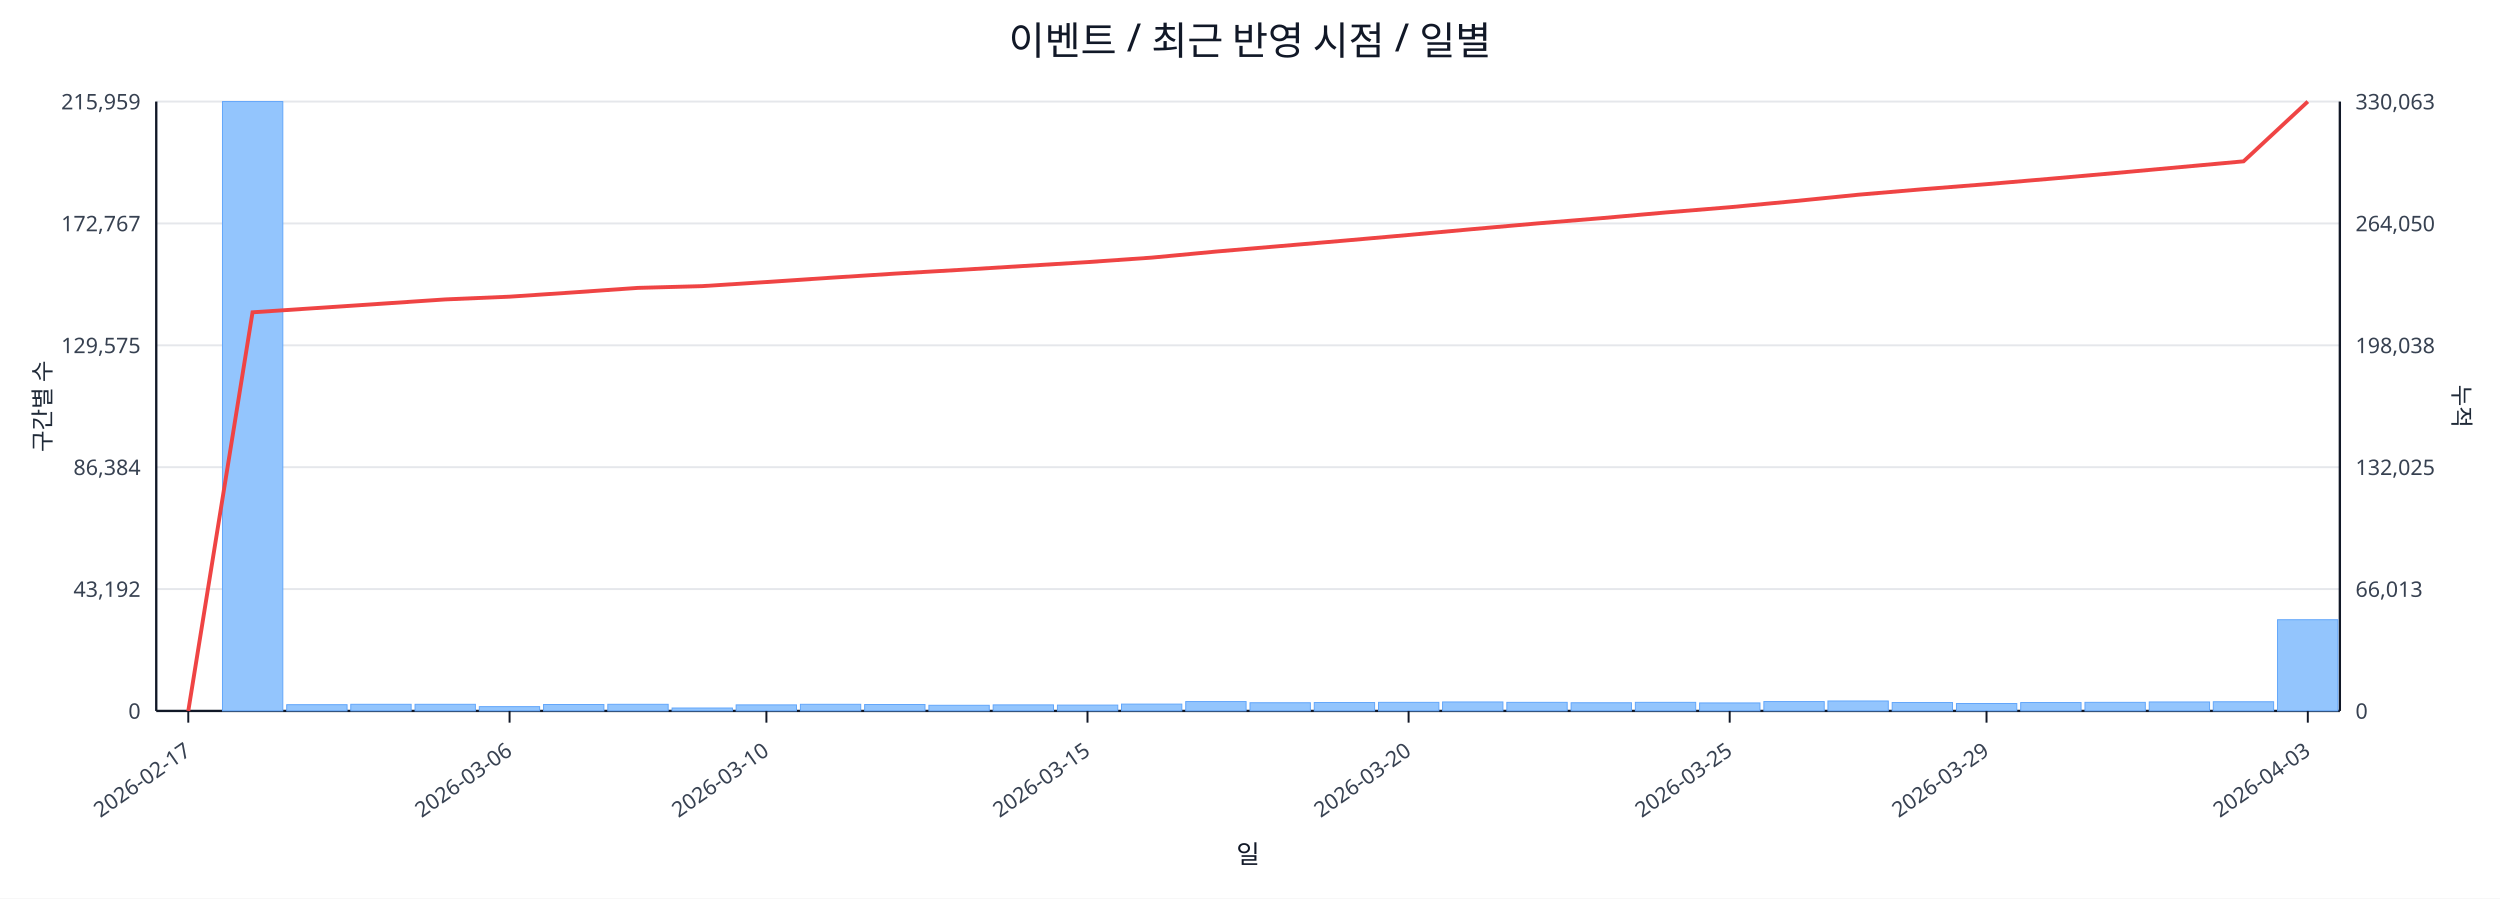
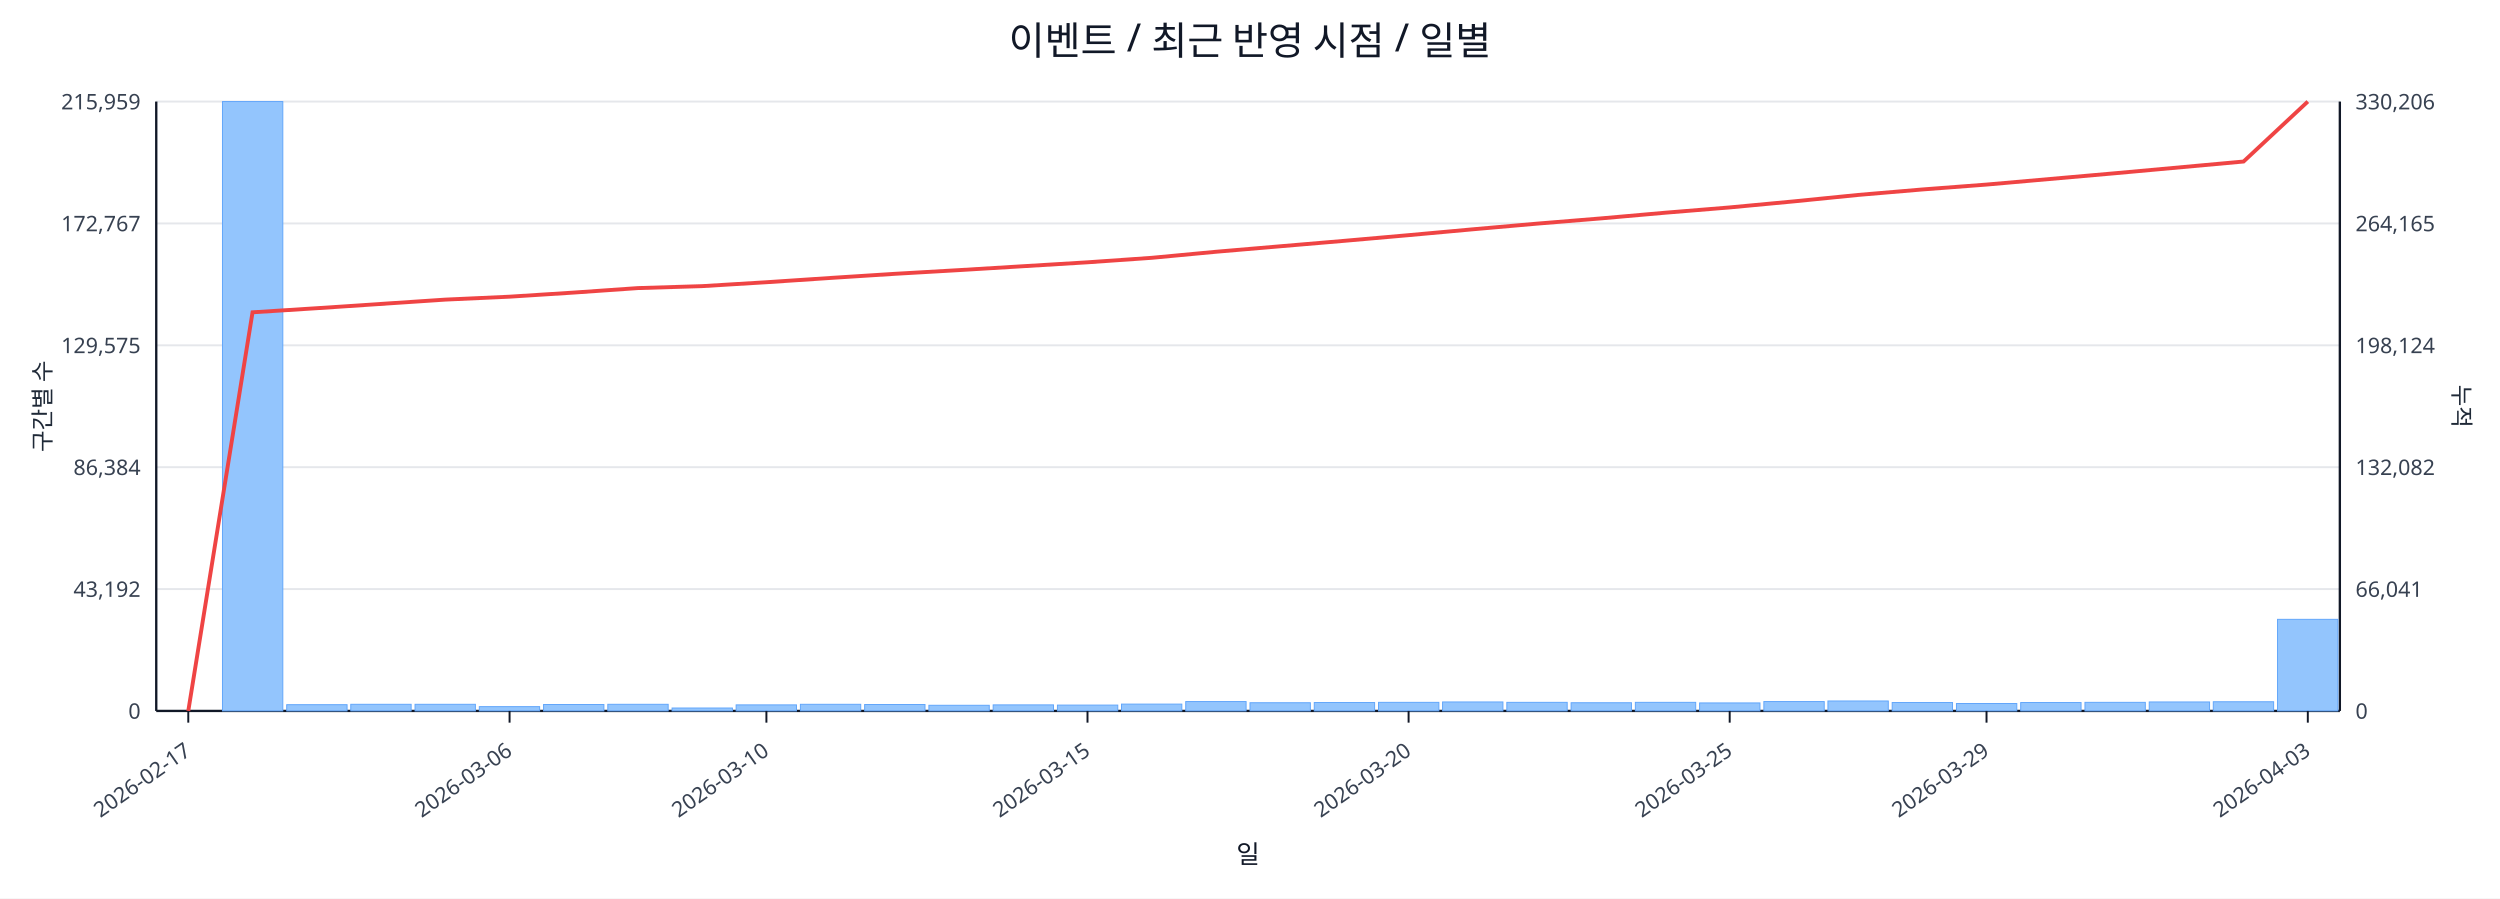
<svg xmlns="http://www.w3.org/2000/svg" width="1280" height="460" viewBox="0 0 1280 460">
  <rect x="0" y="0" width="100%" height="100%" fill="#ffffff" />
  <text x="640.0" y="28" font-size="20" text-anchor="middle" font-family="sans-serif" fill="#111827">이벤트 / 최근 반영 시점 / 일별</text>
  <line x1="80.0" y1="52.0" x2="1198.0" y2="52.0" stroke="#e5e7eb" stroke-width="1" />
  <text x="72.0" y="56.0" font-size="11" text-anchor="end" font-family="sans-serif" fill="#374151">215,959</text>
-   <text x="1206.0" y="56.0" font-size="11" text-anchor="start" font-family="sans-serif" fill="#374151">330,063</text>
+   <text x="1206.0" y="56.0" font-size="11" text-anchor="start" font-family="sans-serif" fill="#374151">330,206</text>
  <line x1="80.0" y1="114.4" x2="1198.0" y2="114.4" stroke="#e5e7eb" stroke-width="1" />
  <text x="72.0" y="118.4" font-size="11" text-anchor="end" font-family="sans-serif" fill="#374151">172,767</text>
-   <text x="1206.0" y="118.4" font-size="11" text-anchor="start" font-family="sans-serif" fill="#374151">264,050</text>
+   <text x="1206.0" y="118.4" font-size="11" text-anchor="start" font-family="sans-serif" fill="#374151">264,165</text>
  <line x1="80.0" y1="176.8" x2="1198.0" y2="176.8" stroke="#e5e7eb" stroke-width="1" />
  <text x="72.0" y="180.8" font-size="11" text-anchor="end" font-family="sans-serif" fill="#374151">129,575</text>
-   <text x="1206.0" y="180.8" font-size="11" text-anchor="start" font-family="sans-serif" fill="#374151">198,038</text>
+   <text x="1206.0" y="180.8" font-size="11" text-anchor="start" font-family="sans-serif" fill="#374151">198,124</text>
  <line x1="80.0" y1="239.2" x2="1198.0" y2="239.2" stroke="#e5e7eb" stroke-width="1" />
  <text x="72.0" y="243.2" font-size="11" text-anchor="end" font-family="sans-serif" fill="#374151">86,384</text>
-   <text x="1206.0" y="243.2" font-size="11" text-anchor="start" font-family="sans-serif" fill="#374151">132,025</text>
+   <text x="1206.0" y="243.2" font-size="11" text-anchor="start" font-family="sans-serif" fill="#374151">132,082</text>
  <line x1="80.0" y1="301.6" x2="1198.0" y2="301.6" stroke="#e5e7eb" stroke-width="1" />
  <text x="72.0" y="305.6" font-size="11" text-anchor="end" font-family="sans-serif" fill="#374151">43,192</text>
-   <text x="1206.0" y="305.6" font-size="11" text-anchor="start" font-family="sans-serif" fill="#374151">66,013</text>
+   <text x="1206.0" y="305.6" font-size="11" text-anchor="start" font-family="sans-serif" fill="#374151">66,041</text>
  <line x1="80.0" y1="364.0" x2="1198.0" y2="364.0" stroke="#e5e7eb" stroke-width="1" />
  <text x="72.0" y="368.0" font-size="11" text-anchor="end" font-family="sans-serif" fill="#374151">0</text>
  <text x="1206.0" y="368.0" font-size="11" text-anchor="start" font-family="sans-serif" fill="#374151">0</text>
  <line x1="80.0" y1="364.0" x2="1198.0" y2="364.0" stroke="#111827" stroke-width="1.2" />
  <line x1="80.0" y1="52.0" x2="80.0" y2="364.0" stroke="#111827" stroke-width="1.2" />
  <line x1="1198.0" y1="52.0" x2="1198.0" y2="364.0" stroke="#111827" stroke-width="1.2" />
  <rect x="81.0" y="364.0" width="30.9" height="0.0" fill="#93c5fd" stroke="#60a5fa" stroke-width="0.5" />
  <rect x="113.9" y="52.0" width="30.9" height="312.0" fill="#93c5fd" stroke="#60a5fa" stroke-width="0.5" />
  <rect x="146.8" y="360.8" width="30.9" height="3.2" fill="#93c5fd" stroke="#60a5fa" stroke-width="0.5" />
  <rect x="179.6" y="360.6" width="30.9" height="3.4" fill="#93c5fd" stroke="#60a5fa" stroke-width="0.5" />
  <rect x="212.5" y="360.6" width="30.9" height="3.4" fill="#93c5fd" stroke="#60a5fa" stroke-width="0.5" />
  <rect x="245.4" y="361.8" width="30.9" height="2.2" fill="#93c5fd" stroke="#60a5fa" stroke-width="0.5" />
  <rect x="278.3" y="360.7" width="30.9" height="3.3" fill="#93c5fd" stroke="#60a5fa" stroke-width="0.5" />
  <rect x="311.2" y="360.6" width="30.9" height="3.4" fill="#93c5fd" stroke="#60a5fa" stroke-width="0.5" />
  <rect x="344.1" y="362.5" width="30.9" height="1.5" fill="#93c5fd" stroke="#60a5fa" stroke-width="0.5" />
  <rect x="376.9" y="360.9" width="30.9" height="3.1" fill="#93c5fd" stroke="#60a5fa" stroke-width="0.5" />
  <rect x="409.8" y="360.6" width="30.9" height="3.4" fill="#93c5fd" stroke="#60a5fa" stroke-width="0.5" />
  <rect x="442.7" y="360.7" width="30.9" height="3.3" fill="#93c5fd" stroke="#60a5fa" stroke-width="0.5" />
  <rect x="475.6" y="361.1" width="30.9" height="2.9" fill="#93c5fd" stroke="#60a5fa" stroke-width="0.5" />
  <rect x="508.5" y="360.9" width="30.9" height="3.1" fill="#93c5fd" stroke="#60a5fa" stroke-width="0.5" />
  <rect x="541.4" y="361.0" width="30.9" height="3.0" fill="#93c5fd" stroke="#60a5fa" stroke-width="0.5" />
  <rect x="574.2" y="360.5" width="30.9" height="3.5" fill="#93c5fd" stroke="#60a5fa" stroke-width="0.5" />
  <rect x="607.1" y="359.2" width="30.9" height="4.8" fill="#93c5fd" stroke="#60a5fa" stroke-width="0.5" />
  <rect x="640.0" y="359.8" width="30.9" height="4.2" fill="#93c5fd" stroke="#60a5fa" stroke-width="0.5" />
  <rect x="672.9" y="359.7" width="30.9" height="4.3" fill="#93c5fd" stroke="#60a5fa" stroke-width="0.5" />
  <rect x="705.8" y="359.6" width="30.9" height="4.4" fill="#93c5fd" stroke="#60a5fa" stroke-width="0.5" />
  <rect x="738.6" y="359.4" width="30.9" height="4.6" fill="#93c5fd" stroke="#60a5fa" stroke-width="0.5" />
  <rect x="771.5" y="359.6" width="30.9" height="4.4" fill="#93c5fd" stroke="#60a5fa" stroke-width="0.5" />
  <rect x="804.4" y="359.8" width="30.9" height="4.2" fill="#93c5fd" stroke="#60a5fa" stroke-width="0.5" />
  <rect x="837.3" y="359.6" width="30.9" height="4.4" fill="#93c5fd" stroke="#60a5fa" stroke-width="0.5" />
  <rect x="870.2" y="359.9" width="30.9" height="4.1" fill="#93c5fd" stroke="#60a5fa" stroke-width="0.5" />
  <rect x="903.1" y="359.2" width="30.9" height="4.8" fill="#93c5fd" stroke="#60a5fa" stroke-width="0.5" />
  <rect x="935.9" y="358.9" width="30.9" height="5.1" fill="#93c5fd" stroke="#60a5fa" stroke-width="0.5" />
  <rect x="968.8" y="359.7" width="30.9" height="4.3" fill="#93c5fd" stroke="#60a5fa" stroke-width="0.5" />
  <rect x="1001.7" y="360.2" width="30.9" height="3.8" fill="#93c5fd" stroke="#60a5fa" stroke-width="0.5" />
  <rect x="1034.6" y="359.7" width="30.9" height="4.3" fill="#93c5fd" stroke="#60a5fa" stroke-width="0.5" />
  <rect x="1067.5" y="359.6" width="30.9" height="4.4" fill="#93c5fd" stroke="#60a5fa" stroke-width="0.5" />
  <rect x="1100.4" y="359.4" width="30.9" height="4.6" fill="#93c5fd" stroke="#60a5fa" stroke-width="0.5" />
  <rect x="1133.2" y="359.3" width="30.9" height="4.7" fill="#93c5fd" stroke="#60a5fa" stroke-width="0.5" />
-   <rect x="1166.1" y="317.3" width="30.9" height="46.7" fill="#93c5fd" stroke="#60a5fa" stroke-width="0.5" />
-   <polyline fill="none" stroke="#ef4444" stroke-width="2" points="96.4,364.0 129.3,159.9 162.2,157.7 195.1,155.5 228.0,153.3 260.9,151.9 293.7,149.7 326.6,147.4 359.5,146.5 392.4,144.4 425.3,142.2 458.1,140.1 491.0,138.2 523.9,136.2 556.8,134.2 589.7,131.9 622.6,128.8 655.4,126.0 688.3,123.2 721.2,120.3 754.1,117.3 787.0,114.4 819.9,111.7 852.7,108.8 885.6,106.1 918.5,103.0 951.4,99.7 984.3,96.9 1017.1,94.3 1050.0,91.5 1082.9,88.6 1115.8,85.6 1148.7,82.6 1181.6,52.0" />
+   <rect x="1166.1" y="317.1" width="30.9" height="46.9" fill="#93c5fd" stroke="#60a5fa" stroke-width="0.5" />
+   <polyline fill="none" stroke="#ef4444" stroke-width="2" points="96.4,364.0 129.3,159.9 162.2,157.8 195.1,155.6 228.0,153.4 260.9,151.9 293.7,149.8 326.6,147.5 359.5,146.5 392.4,144.5 425.3,142.3 458.1,140.2 491.0,138.3 523.9,136.3 556.8,134.3 589.7,132.0 622.6,128.9 655.4,126.1 688.3,123.3 721.2,120.4 754.1,117.4 787.0,114.5 819.9,111.8 852.7,108.9 885.6,106.2 918.5,103.1 951.4,99.8 984.3,97.0 1017.1,94.5 1050.0,91.6 1082.9,88.7 1115.8,85.7 1148.7,82.7 1181.6,52.0" />
  <line x1="96.4" y1="364.0" x2="96.4" y2="370.0" stroke="#111827" stroke-width="1" />
  <text x="98.4" y="386.0" font-size="11" text-anchor="end" transform="rotate(-35 98.4 386.0)" font-family="sans-serif" fill="#374151">2026-02-17</text>
  <line x1="260.9" y1="364.0" x2="260.9" y2="370.0" stroke="#111827" stroke-width="1" />
  <text x="262.9" y="386.0" font-size="11" text-anchor="end" transform="rotate(-35 262.9 386.0)" font-family="sans-serif" fill="#374151">2026-03-06</text>
  <line x1="392.4" y1="364.0" x2="392.4" y2="370.0" stroke="#111827" stroke-width="1" />
  <text x="394.4" y="386.0" font-size="11" text-anchor="end" transform="rotate(-35 394.4 386.0)" font-family="sans-serif" fill="#374151">2026-03-10</text>
  <line x1="556.8" y1="364.0" x2="556.8" y2="370.0" stroke="#111827" stroke-width="1" />
  <text x="558.8" y="386.0" font-size="11" text-anchor="end" transform="rotate(-35 558.8 386.0)" font-family="sans-serif" fill="#374151">2026-03-15</text>
  <line x1="721.2" y1="364.0" x2="721.2" y2="370.0" stroke="#111827" stroke-width="1" />
  <text x="723.2" y="386.0" font-size="11" text-anchor="end" transform="rotate(-35 723.2 386.0)" font-family="sans-serif" fill="#374151">2026-03-20</text>
  <line x1="885.6" y1="364.0" x2="885.6" y2="370.0" stroke="#111827" stroke-width="1" />
  <text x="887.6" y="386.0" font-size="11" text-anchor="end" transform="rotate(-35 887.6 386.0)" font-family="sans-serif" fill="#374151">2026-03-25</text>
  <line x1="1017.1" y1="364.0" x2="1017.1" y2="370.0" stroke="#111827" stroke-width="1" />
  <text x="1019.1" y="386.0" font-size="11" text-anchor="end" transform="rotate(-35 1019.1 386.0)" font-family="sans-serif" fill="#374151">2026-03-29</text>
  <line x1="1181.6" y1="364.0" x2="1181.6" y2="370.0" stroke="#111827" stroke-width="1" />
  <text x="1183.6" y="386.0" font-size="11" text-anchor="end" transform="rotate(-35 1183.6 386.0)" font-family="sans-serif" fill="#374151">2026-04-03</text>
  <text x="26" y="208.0" font-size="12" transform="rotate(-90 26 208.0)" text-anchor="middle" font-family="sans-serif" fill="#1f2937">구간별 수</text>
  <text x="1256.0" y="208.0" font-size="12" transform="rotate(90 1256.0 208.0)" text-anchor="middle" font-family="sans-serif" fill="#1f2937">누적</text>
  <text x="639.0" y="442.0" font-size="13" text-anchor="middle" font-family="sans-serif" fill="#111827">일</text>
</svg>
